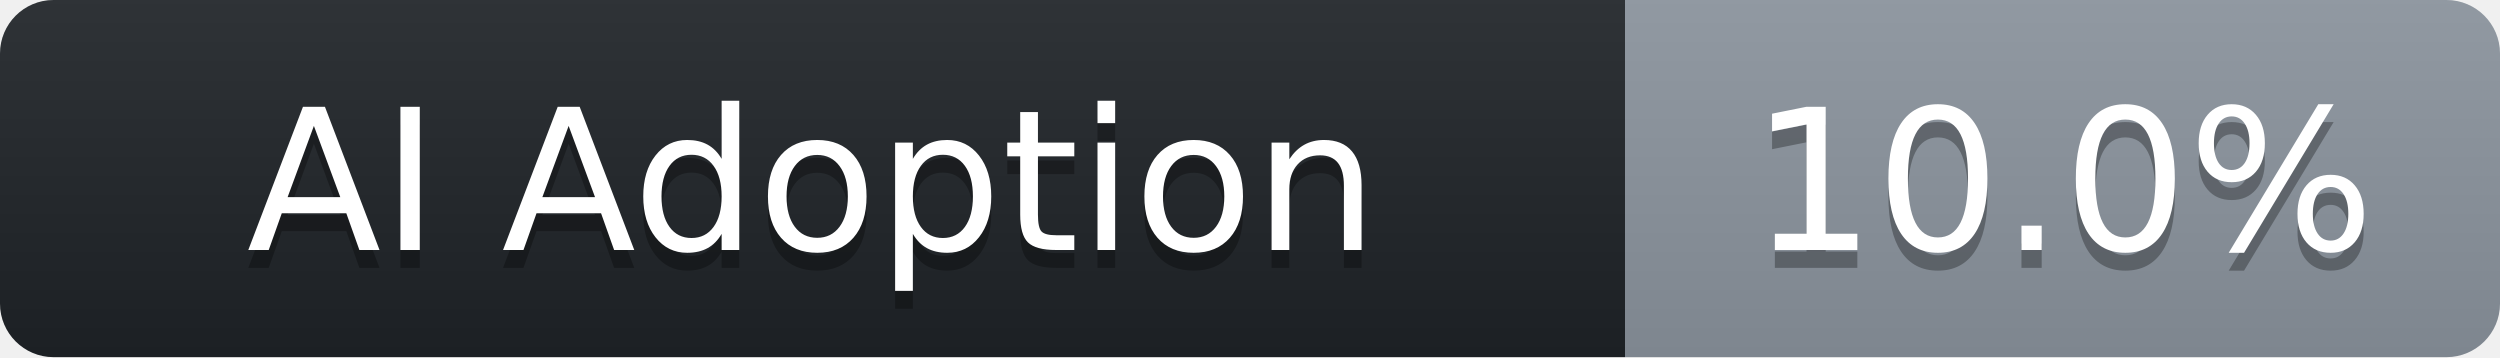
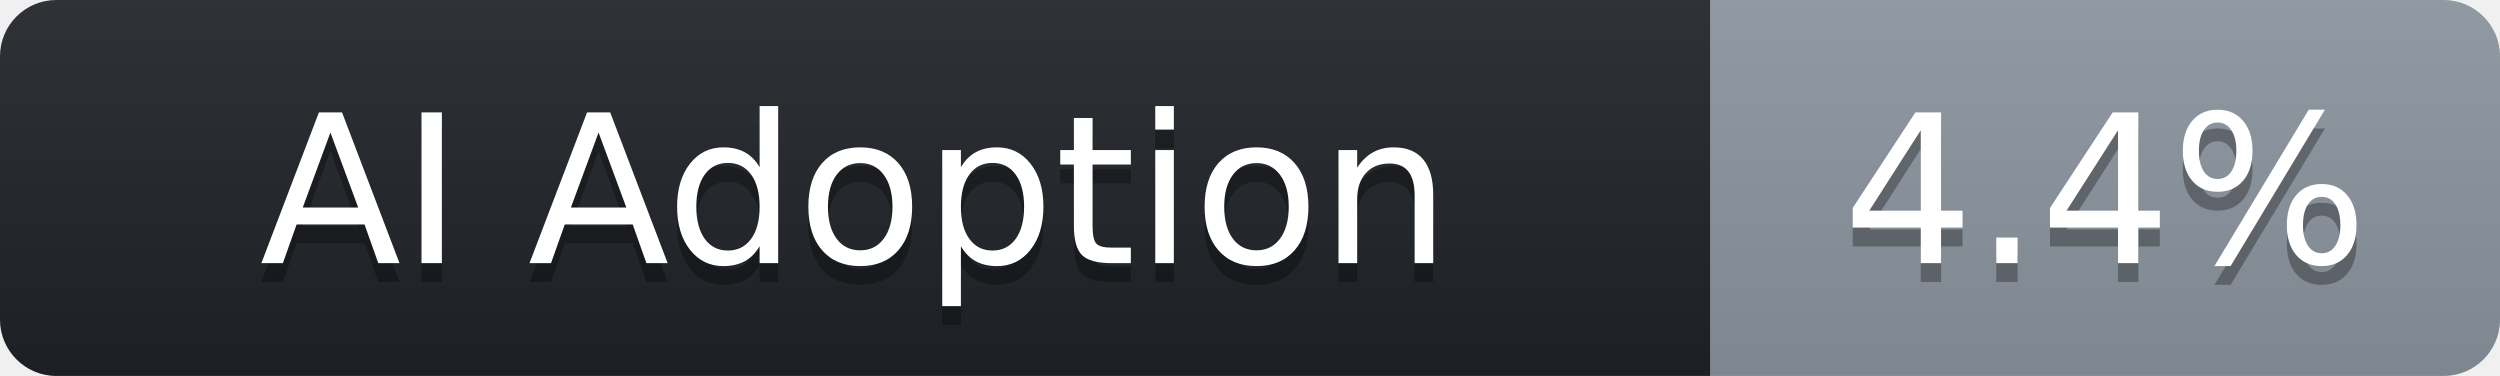
- <svg xmlns="http://www.w3.org/2000/svg" width="140" height="20" role="img" aria-label="AI Adoption: 10.0%">
+ <svg xmlns="http://www.w3.org/2000/svg" width="133" height="20" role="img" aria-label="AI Adoption: 4.4%">
  <linearGradient id="s" x2="0" y2="100%">
    <stop offset="0" stop-color="#bbb" stop-opacity=".1" />
    <stop offset="1" stop-opacity=".1" />
  </linearGradient>
  <clipPath id="r">
-     <rect width="140" height="20" rx="3" fill="#fff" />
+     <rect width="133" height="20" rx="3" fill="#fff" />
  </clipPath>
  <g clip-path="url(#r)">
    <rect width="91" height="20" fill="#1f2428" />
-     <rect x="91" width="49" height="20" fill="#8c959f" />
-     <rect width="140" height="20" fill="url(#s)" />
+     <rect x="91" width="42" height="20" fill="#8c959f" />
+     <rect width="133" height="20" fill="url(#s)" />
  </g>
  <g fill="#fff" text-anchor="middle" font-family="Verdana,DejaVu Sans,sans-serif" text-rendering="geometricPrecision" font-size="110">
    <text aria-hidden="true" x="455.0" y="150" fill="#010101" fill-opacity=".3" transform="scale(.1)" textLength="770">AI Adoption</text>
    <text x="455.0" y="140" transform="scale(.1)" fill="#fff" textLength="770">AI Adoption</text>
-     <text aria-hidden="true" x="1155.0" y="150" fill="#010101" fill-opacity=".3" transform="scale(.1)" textLength="350">10.0%</text>
-     <text x="1155.0" y="140" transform="scale(.1)" fill="#fff" textLength="350">10.0%</text>
+     <text aria-hidden="true" x="1120.0" y="150" fill="#010101" fill-opacity=".3" transform="scale(.1)" textLength="280">4.4%</text>
+     <text x="1120.0" y="140" transform="scale(.1)" fill="#fff" textLength="280">4.4%</text>
  </g>
</svg>
